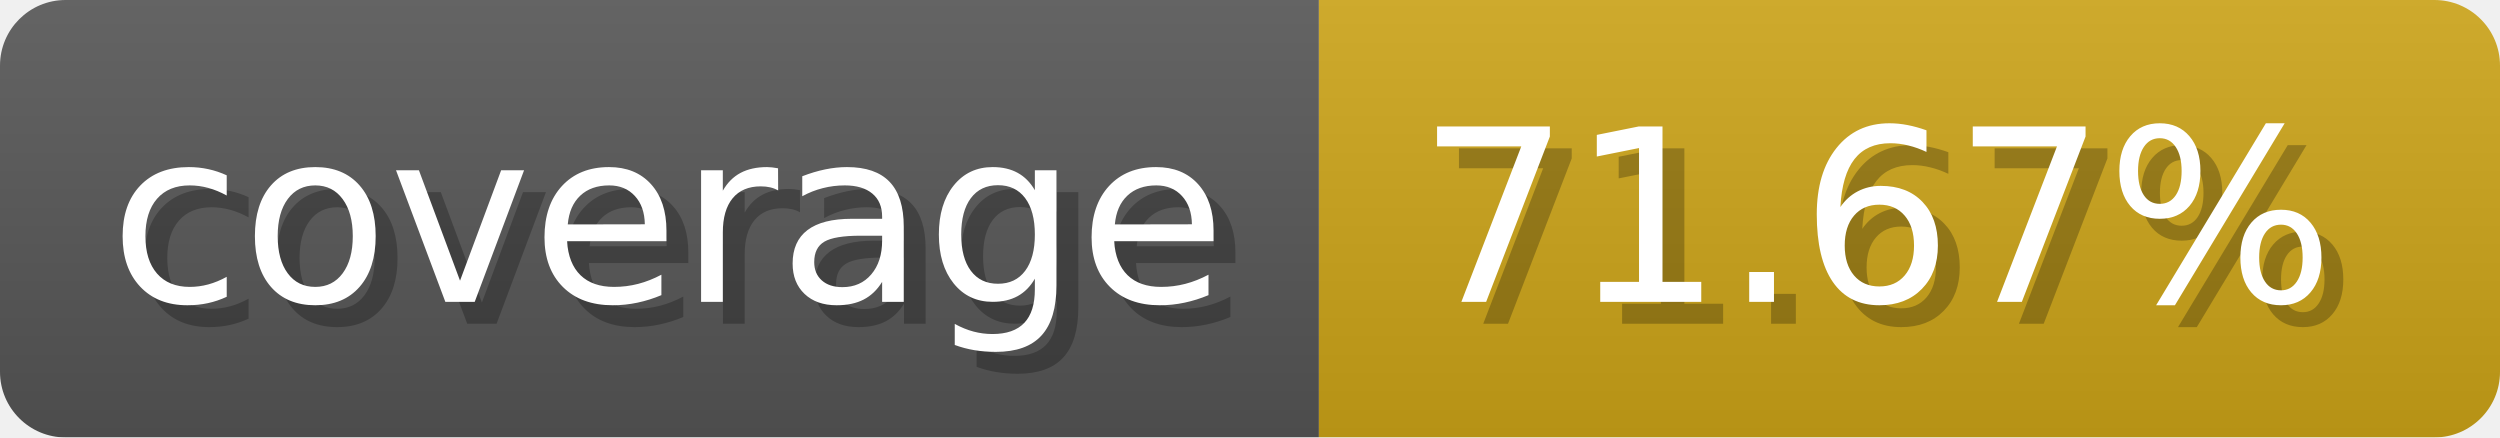
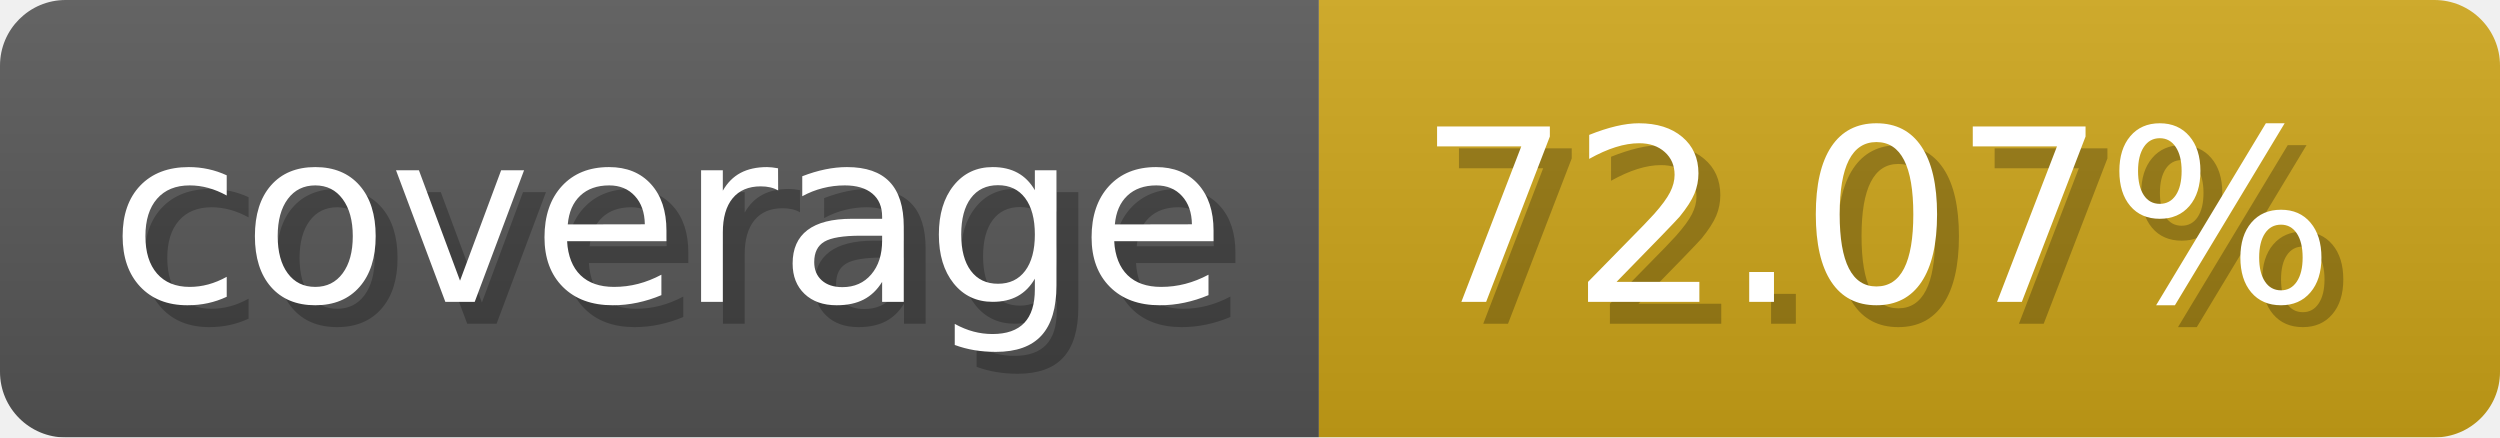
- <svg xmlns="http://www.w3.org/2000/svg" width="114.3" height="20" viewBox="0 0 1143 200" role="img" aria-label="coverage: 71.67%">
+ <svg xmlns="http://www.w3.org/2000/svg" width="114.3" height="20" viewBox="0 0 1143 200" role="img" aria-label="coverage: 72.07%">
  <linearGradient id="a" x2="0" y2="100%">
    <stop offset="0" stop-opacity=".1" stop-color="#EEE" />
    <stop offset="1" stop-opacity=".1" />
  </linearGradient>
  <mask id="m">
    <rect width="1143" height="200" rx="30" fill="#FFF" />
  </mask>
  <g mask="url(#m)">
    <rect width="603" height="200" fill="#555" />
    <rect width="540" height="200" fill="#cba317" x="603" />
    <rect width="1143" height="200" fill="url(#a)" />
  </g>
  <g aria-hidden="true" fill="#fff" text-anchor="start" font-family="Verdana,DejaVu Sans,sans-serif" font-size="110">
    <text x="60" y="148" textLength="503" fill="#000" opacity="0.25">coverage</text>
    <text x="50" y="138" textLength="503">coverage</text>
-     <text x="658" y="148" textLength="440" fill="#000" opacity="0.25">71.67%</text>
-     <text x="648" y="138" textLength="440">71.67%</text>
+     <text x="658" y="148" textLength="440" fill="#000" opacity="0.25">72.07%</text>
+     <text x="648" y="138" textLength="440">72.07%</text>
  </g>
</svg>
